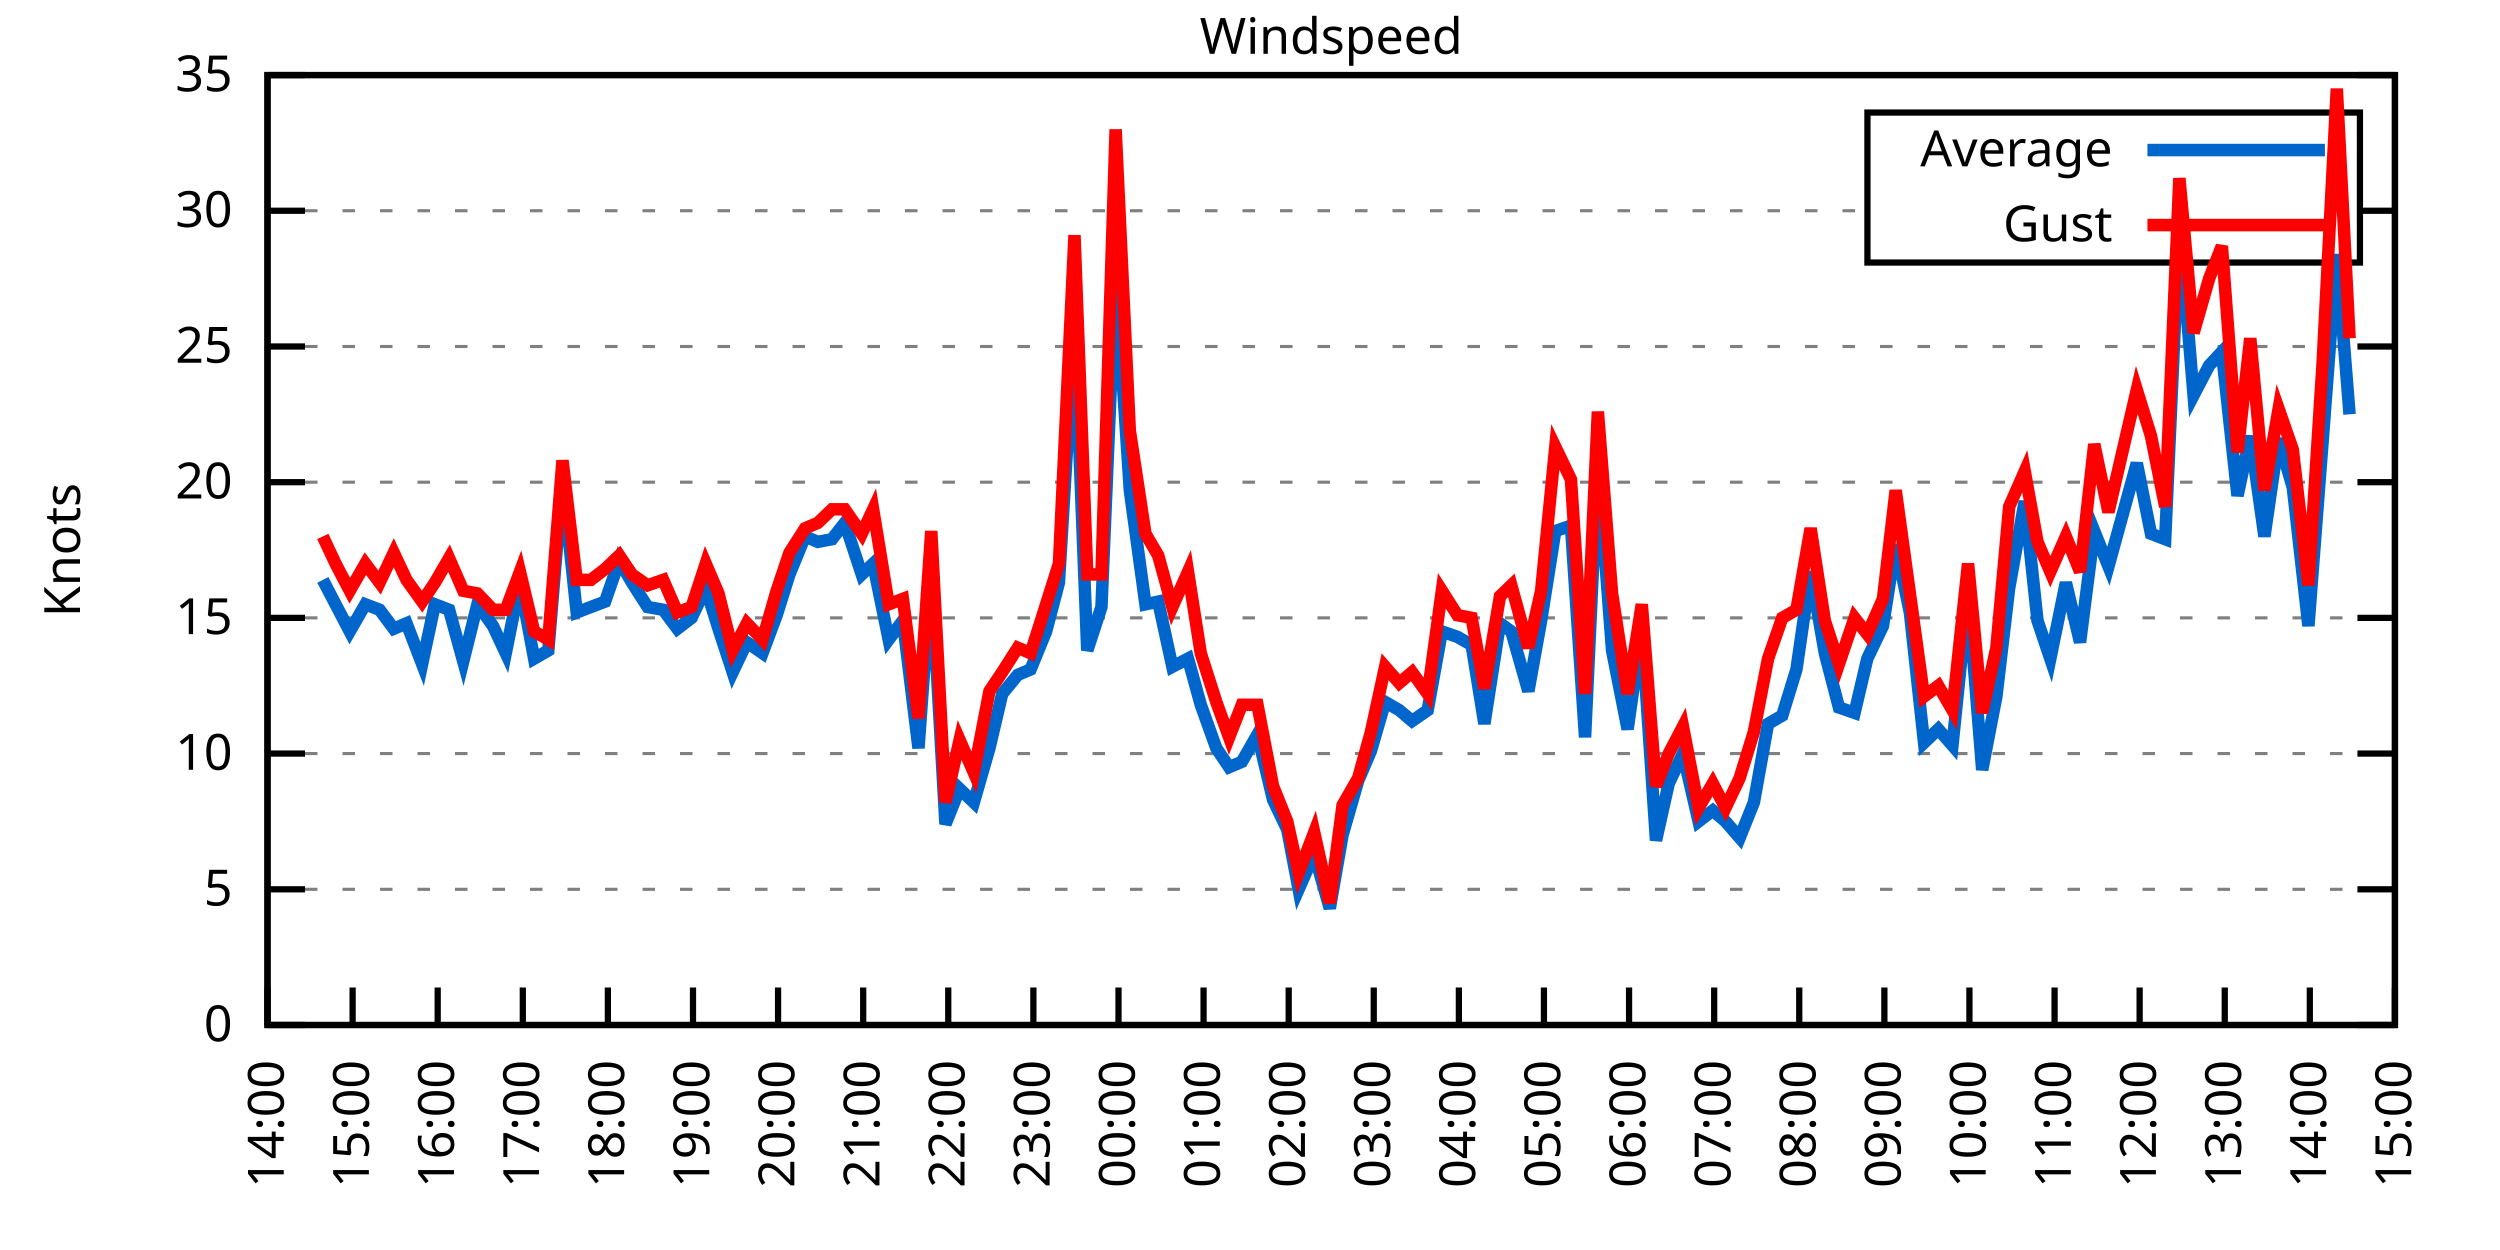
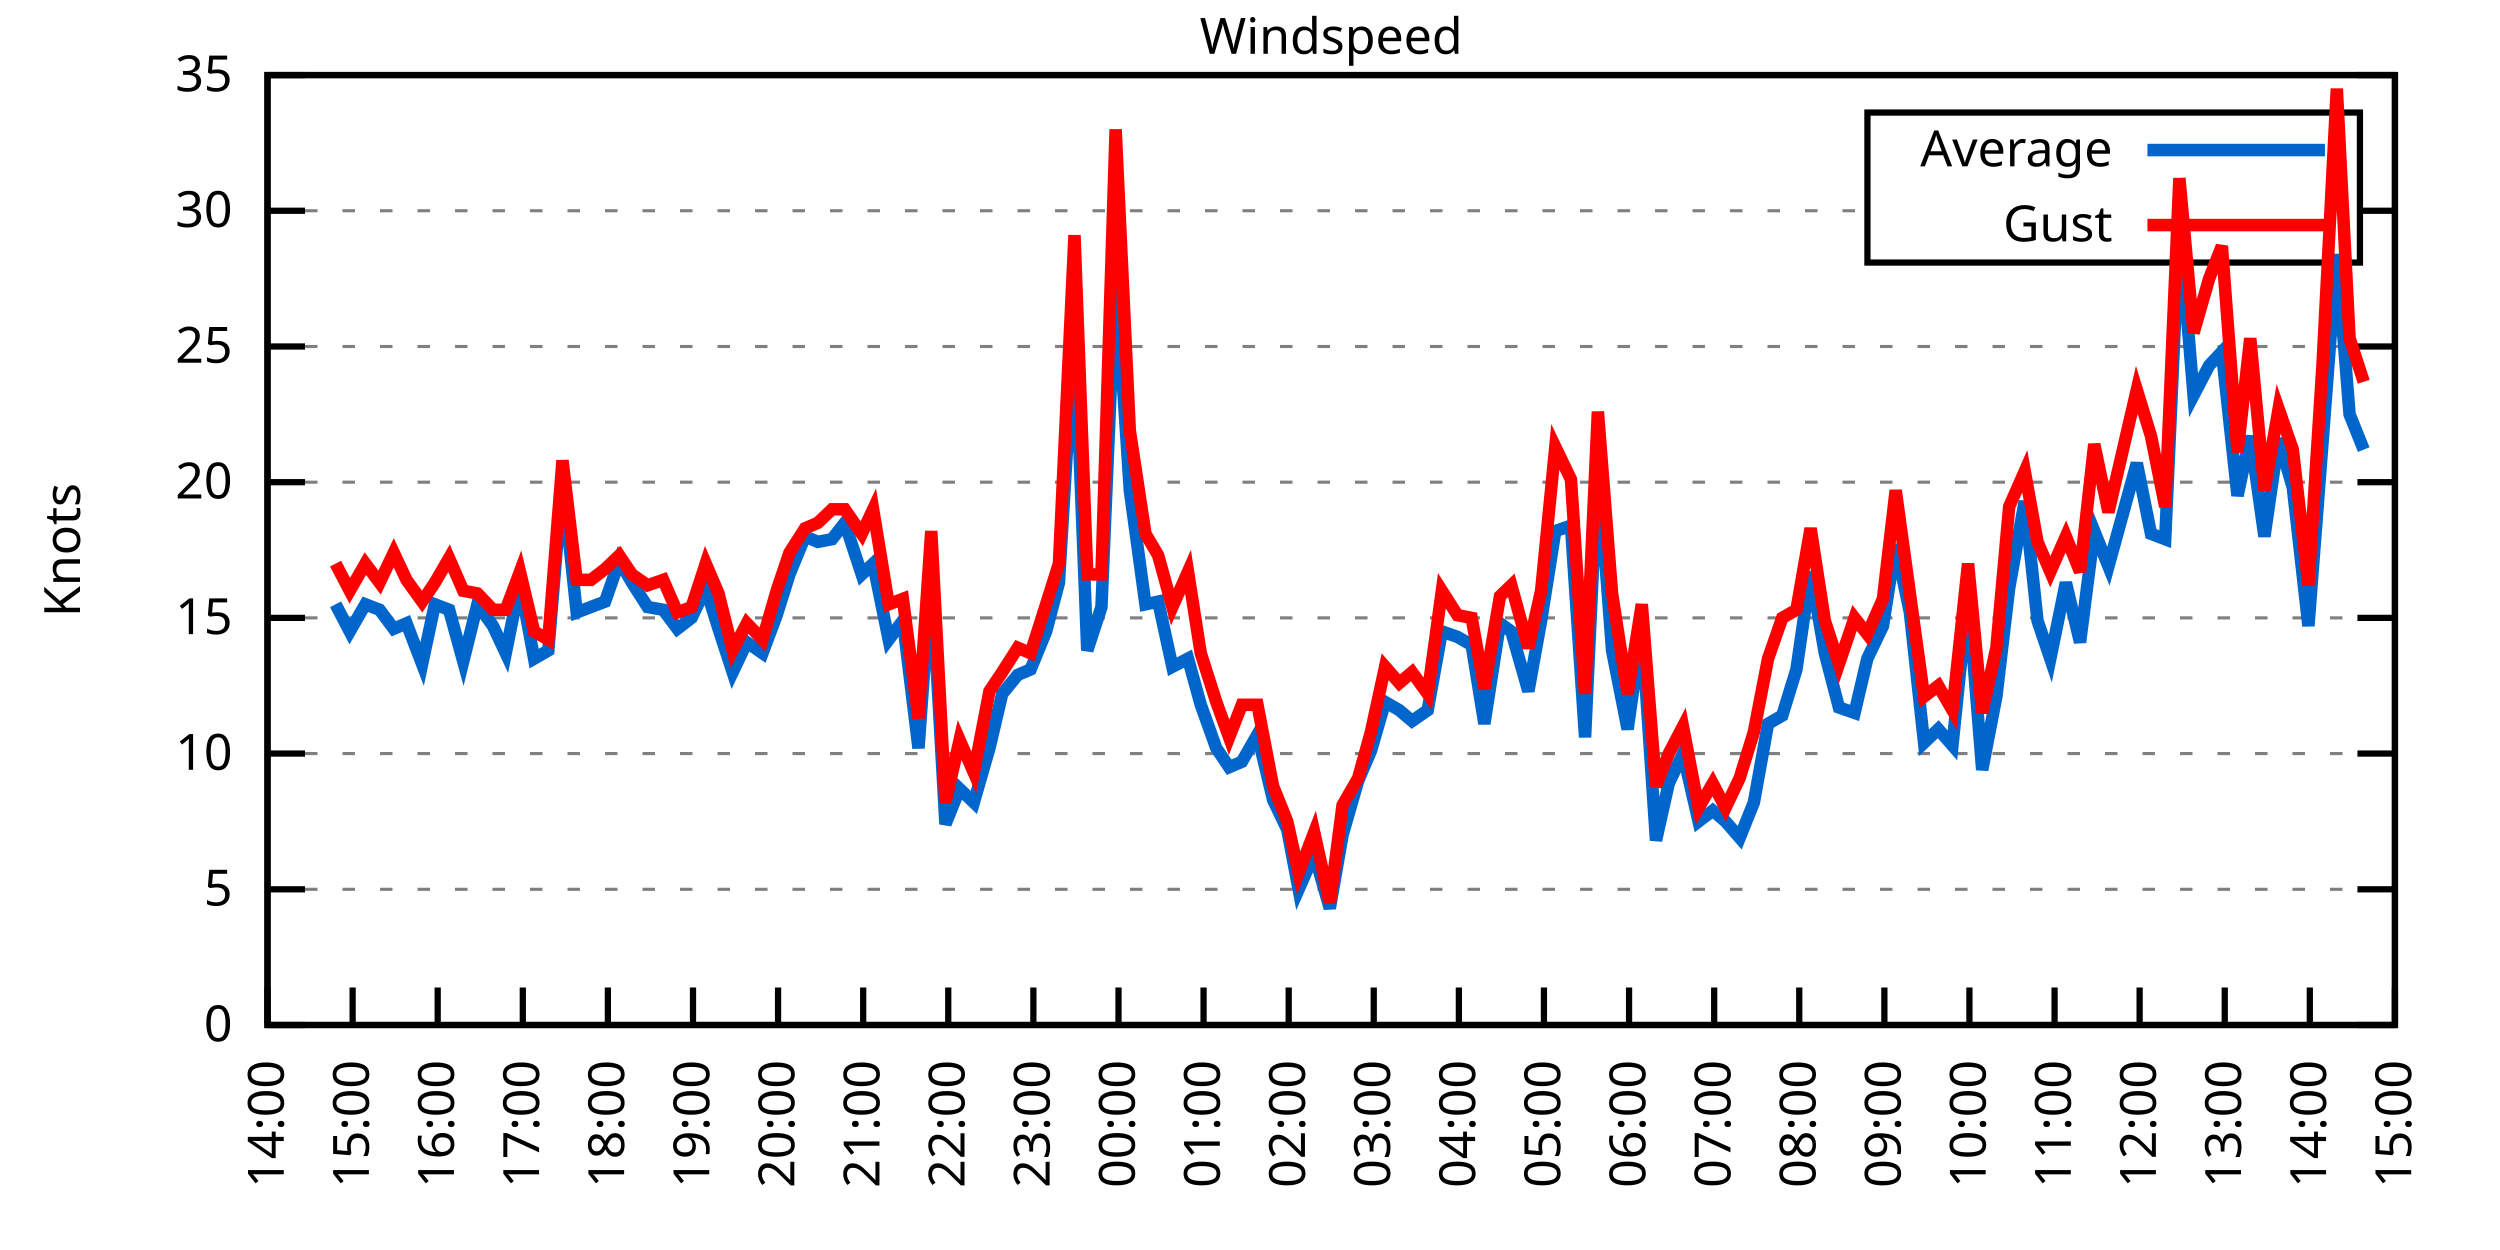
<svg xmlns="http://www.w3.org/2000/svg" xmlns:xlink="http://www.w3.org/1999/xlink" width="400" height="200" viewBox="0 0 400 200">
  <g id="gnuplot_canvas">
    <rect x="0" y="0" width="400" height="200" fill="none" />
    <defs>
      <circle id="gpDot" r="0.5" stroke-width="0.5" stroke="currentColor" />
      <path id="gpPt0" stroke-width="0.333" stroke="currentColor" d="M-1,0 h2 M0,-1 v2" />
      <path id="gpPt1" stroke-width="0.333" stroke="currentColor" d="M-1,-1 L1,1 M1,-1 L-1,1" />
      <path id="gpPt2" stroke-width="0.333" stroke="currentColor" d="M-1,0 L1,0 M0,-1 L0,1 M-1,-1 L1,1 M-1,1 L1,-1" />
      <rect id="gpPt3" stroke-width="0.333" stroke="currentColor" x="-1" y="-1" width="2" height="2" />
      <rect id="gpPt4" stroke-width="0.333" stroke="currentColor" fill="currentColor" x="-1" y="-1" width="2" height="2" />
      <circle id="gpPt5" stroke-width="0.333" stroke="currentColor" cx="0" cy="0" r="1" />
      <use xlink:href="#gpPt5" id="gpPt6" fill="currentColor" stroke="none" />
      <path id="gpPt7" stroke-width="0.333" stroke="currentColor" d="M0,-1.33 L-1.33,0.67 L1.33,0.67 z" />
      <use xlink:href="#gpPt7" id="gpPt8" fill="currentColor" stroke="none" />
      <use xlink:href="#gpPt7" id="gpPt9" stroke="currentColor" transform="rotate(180)" />
      <use xlink:href="#gpPt9" id="gpPt10" fill="currentColor" stroke="none" />
      <use xlink:href="#gpPt3" id="gpPt11" stroke="currentColor" transform="rotate(45)" />
      <use xlink:href="#gpPt11" id="gpPt12" fill="currentColor" stroke="none" />
      <path id="gpPt13" stroke-width="0.333" stroke="currentColor" d="M0,1.330 L1.265,0.411 L0.782,-1.067 L-0.782,-1.076 L-1.265,0.411 z" />
      <use xlink:href="#gpPt13" id="gpPt14" fill="currentColor" stroke="none" />
      <filter id="textbox" filterUnits="objectBoundingBox" x="0" y="0" height="1" width="1">
        <feFlood flood-color="white" flood-opacity="1" result="bgnd" />
        <feComposite in="SourceGraphic" in2="bgnd" operator="atop" />
      </filter>
      <filter id="greybox" filterUnits="objectBoundingBox" x="0" y="0" height="1" width="1">
        <feFlood flood-color="lightgrey" flood-opacity="1" result="grey" />
        <feComposite in="SourceGraphic" in2="grey" operator="atop" />
      </filter>
    </defs>
    <g fill="none" color="white" stroke="currentColor" stroke-width="1.00" stroke-linecap="butt" stroke-linejoin="miter">
</g>
    <g fill="none" color="black" stroke="currentColor" stroke-width="1.00" stroke-linecap="butt" stroke-linejoin="miter">
      <g stroke="none" shape-rendering="crispEdges">
        <polygon fill="rgb(255, 255, 255)" points="42.80,164.00 383.18,164.00 383.18,12.02 42.80,12.02 " />
      </g>
    </g>
    <g fill="none" color="black" stroke="currentColor" stroke-width="1.00" stroke-linecap="butt" stroke-linejoin="miter">
</g>
    <g fill="none" color="black" stroke="black" stroke-width="0.50" stroke-linecap="butt" stroke-linejoin="miter">
</g>
    <g fill="none" color="gray" stroke="currentColor" stroke-width="0.50" stroke-linecap="butt" stroke-linejoin="miter">
      <path stroke="gray" stroke-dasharray="2,4" class="gridline" d="M42.80,164.00 L383.19,164.00  " />
    </g>
    <g fill="none" color="gray" stroke="gray" stroke-width="1.00" stroke-linecap="butt" stroke-linejoin="miter">
</g>
    <g fill="none" color="black" stroke="currentColor" stroke-width="1.00" stroke-linecap="butt" stroke-linejoin="miter">
      <path stroke="black" d="M42.80,164.00 L48.80,164.00 M383.19,164.00 L377.19,164.00  " />
      <g transform="translate(37.20,166.60)" stroke="none" fill="black" font-family="Sans" font-size="8.00" text-anchor="end">
        <text>
          <tspan font-family="Sans"> 0</tspan>
        </text>
      </g>
    </g>
    <g fill="none" color="black" stroke="currentColor" stroke-width="1.00" stroke-linecap="butt" stroke-linejoin="miter">
</g>
    <g fill="none" color="black" stroke="black" stroke-width="0.50" stroke-linecap="butt" stroke-linejoin="miter">
</g>
    <g fill="none" color="gray" stroke="currentColor" stroke-width="0.50" stroke-linecap="butt" stroke-linejoin="miter">
      <path stroke="gray" stroke-dasharray="2,4" class="gridline" d="M42.80,142.29 L383.19,142.29  " />
    </g>
    <g fill="none" color="gray" stroke="gray" stroke-width="1.00" stroke-linecap="butt" stroke-linejoin="miter">
</g>
    <g fill="none" color="black" stroke="currentColor" stroke-width="1.00" stroke-linecap="butt" stroke-linejoin="miter">
      <path stroke="black" d="M42.80,142.29 L48.80,142.29 M383.19,142.29 L377.19,142.29  " />
      <g transform="translate(37.20,144.89)" stroke="none" fill="black" font-family="Sans" font-size="8.00" text-anchor="end">
        <text>
          <tspan font-family="Sans"> 5</tspan>
        </text>
      </g>
    </g>
    <g fill="none" color="black" stroke="currentColor" stroke-width="1.00" stroke-linecap="butt" stroke-linejoin="miter">
</g>
    <g fill="none" color="black" stroke="black" stroke-width="0.50" stroke-linecap="butt" stroke-linejoin="miter">
</g>
    <g fill="none" color="gray" stroke="currentColor" stroke-width="0.50" stroke-linecap="butt" stroke-linejoin="miter">
      <path stroke="gray" stroke-dasharray="2,4" class="gridline" d="M42.80,120.57 L383.19,120.57  " />
    </g>
    <g fill="none" color="gray" stroke="gray" stroke-width="1.00" stroke-linecap="butt" stroke-linejoin="miter">
</g>
    <g fill="none" color="black" stroke="currentColor" stroke-width="1.00" stroke-linecap="butt" stroke-linejoin="miter">
      <path stroke="black" d="M42.80,120.57 L48.80,120.57 M383.19,120.57 L377.19,120.57  " />
      <g transform="translate(37.20,123.17)" stroke="none" fill="black" font-family="Sans" font-size="8.00" text-anchor="end">
        <text>
          <tspan font-family="Sans"> 10</tspan>
        </text>
      </g>
    </g>
    <g fill="none" color="black" stroke="currentColor" stroke-width="1.00" stroke-linecap="butt" stroke-linejoin="miter">
</g>
    <g fill="none" color="black" stroke="black" stroke-width="0.50" stroke-linecap="butt" stroke-linejoin="miter">
</g>
    <g fill="none" color="gray" stroke="currentColor" stroke-width="0.50" stroke-linecap="butt" stroke-linejoin="miter">
      <path stroke="gray" stroke-dasharray="2,4" class="gridline" d="M42.80,98.86 L383.19,98.86  " />
    </g>
    <g fill="none" color="gray" stroke="gray" stroke-width="1.00" stroke-linecap="butt" stroke-linejoin="miter">
</g>
    <g fill="none" color="black" stroke="currentColor" stroke-width="1.00" stroke-linecap="butt" stroke-linejoin="miter">
      <path stroke="black" d="M42.80,98.86 L48.80,98.86 M383.19,98.86 L377.19,98.86  " />
      <g transform="translate(37.20,101.46)" stroke="none" fill="black" font-family="Sans" font-size="8.00" text-anchor="end">
        <text>
          <tspan font-family="Sans"> 15</tspan>
        </text>
      </g>
    </g>
    <g fill="none" color="black" stroke="currentColor" stroke-width="1.00" stroke-linecap="butt" stroke-linejoin="miter">
</g>
    <g fill="none" color="black" stroke="black" stroke-width="0.50" stroke-linecap="butt" stroke-linejoin="miter">
</g>
    <g fill="none" color="gray" stroke="currentColor" stroke-width="0.50" stroke-linecap="butt" stroke-linejoin="miter">
      <path stroke="gray" stroke-dasharray="2,4" class="gridline" d="M42.80,77.15 L383.19,77.15  " />
    </g>
    <g fill="none" color="gray" stroke="gray" stroke-width="1.00" stroke-linecap="butt" stroke-linejoin="miter">
</g>
    <g fill="none" color="black" stroke="currentColor" stroke-width="1.00" stroke-linecap="butt" stroke-linejoin="miter">
      <path stroke="black" d="M42.80,77.15 L48.80,77.15 M383.19,77.15 L377.19,77.15  " />
      <g transform="translate(37.20,79.75)" stroke="none" fill="black" font-family="Sans" font-size="8.00" text-anchor="end">
        <text>
          <tspan font-family="Sans"> 20</tspan>
        </text>
      </g>
    </g>
    <g fill="none" color="black" stroke="currentColor" stroke-width="1.00" stroke-linecap="butt" stroke-linejoin="miter">
</g>
    <g fill="none" color="black" stroke="black" stroke-width="0.50" stroke-linecap="butt" stroke-linejoin="miter">
</g>
    <g fill="none" color="gray" stroke="currentColor" stroke-width="0.50" stroke-linecap="butt" stroke-linejoin="miter">
      <path stroke="gray" stroke-dasharray="2,4" class="gridline" d="M42.80,55.44 L383.19,55.44  " />
    </g>
    <g fill="none" color="gray" stroke="gray" stroke-width="1.00" stroke-linecap="butt" stroke-linejoin="miter">
</g>
    <g fill="none" color="black" stroke="currentColor" stroke-width="1.00" stroke-linecap="butt" stroke-linejoin="miter">
      <path stroke="black" d="M42.80,55.44 L48.80,55.44 M383.19,55.44 L377.19,55.44  " />
      <g transform="translate(37.20,58.04)" stroke="none" fill="black" font-family="Sans" font-size="8.00" text-anchor="end">
        <text>
          <tspan font-family="Sans"> 25</tspan>
        </text>
      </g>
    </g>
    <g fill="none" color="black" stroke="currentColor" stroke-width="1.00" stroke-linecap="butt" stroke-linejoin="miter">
</g>
    <g fill="none" color="black" stroke="black" stroke-width="0.50" stroke-linecap="butt" stroke-linejoin="miter">
</g>
    <g fill="none" color="gray" stroke="currentColor" stroke-width="0.50" stroke-linecap="butt" stroke-linejoin="miter">
      <path stroke="gray" stroke-dasharray="2,4" class="gridline" d="M42.80,33.72 L298.79,33.72 M377.59,33.72 L383.19,33.72  " />
    </g>
    <g fill="none" color="gray" stroke="gray" stroke-width="1.00" stroke-linecap="butt" stroke-linejoin="miter">
</g>
    <g fill="none" color="black" stroke="currentColor" stroke-width="1.00" stroke-linecap="butt" stroke-linejoin="miter">
      <path stroke="black" d="M42.80,33.72 L48.80,33.72 M383.19,33.72 L377.19,33.72  " />
      <g transform="translate(37.20,36.32)" stroke="none" fill="black" font-family="Sans" font-size="8.00" text-anchor="end">
        <text>
          <tspan font-family="Sans"> 30</tspan>
        </text>
      </g>
    </g>
    <g fill="none" color="black" stroke="currentColor" stroke-width="1.00" stroke-linecap="butt" stroke-linejoin="miter">
</g>
    <g fill="none" color="black" stroke="black" stroke-width="0.50" stroke-linecap="butt" stroke-linejoin="miter">
</g>
    <g fill="none" color="gray" stroke="currentColor" stroke-width="0.50" stroke-linecap="butt" stroke-linejoin="miter">
      <path stroke="gray" stroke-dasharray="2,4" class="gridline" d="M42.80,12.01 L383.19,12.01  " />
    </g>
    <g fill="none" color="gray" stroke="gray" stroke-width="1.00" stroke-linecap="butt" stroke-linejoin="miter">
</g>
    <g fill="none" color="black" stroke="currentColor" stroke-width="1.00" stroke-linecap="butt" stroke-linejoin="miter">
      <path stroke="black" d="M42.80,12.01 L48.80,12.01 M383.19,12.01 L377.19,12.01  " />
      <g transform="translate(37.20,14.61)" stroke="none" fill="black" font-family="Sans" font-size="8.00" text-anchor="end">
        <text>
          <tspan font-family="Sans"> 35</tspan>
        </text>
      </g>
    </g>
    <g fill="none" color="black" stroke="currentColor" stroke-width="1.00" stroke-linecap="butt" stroke-linejoin="miter">
      <path stroke="black" d="M42.80,164.00 L42.80,158.00  " />
      <g transform="translate(45.40,169.60) rotate(270.00)" stroke="none" fill="black" font-family="Sans" font-size="8.00" text-anchor="end">
        <text>
          <tspan font-family="Sans">14:00</tspan>
        </text>
      </g>
    </g>
    <g fill="none" color="black" stroke="currentColor" stroke-width="1.00" stroke-linecap="butt" stroke-linejoin="miter">
      <path stroke="black" d="M56.42,164.00 L56.42,158.00  " />
      <g transform="translate(59.02,169.60) rotate(270.00)" stroke="none" fill="black" font-family="Sans" font-size="8.00" text-anchor="end">
        <text>
          <tspan font-family="Sans">15:00</tspan>
        </text>
      </g>
    </g>
    <g fill="none" color="black" stroke="currentColor" stroke-width="1.00" stroke-linecap="butt" stroke-linejoin="miter">
      <path stroke="black" d="M70.03,164.00 L70.03,158.00  " />
      <g transform="translate(72.63,169.60) rotate(270.00)" stroke="none" fill="black" font-family="Sans" font-size="8.00" text-anchor="end">
        <text>
          <tspan font-family="Sans">16:00</tspan>
        </text>
      </g>
    </g>
    <g fill="none" color="black" stroke="currentColor" stroke-width="1.00" stroke-linecap="butt" stroke-linejoin="miter">
      <path stroke="black" d="M83.65,164.00 L83.65,158.00  " />
      <g transform="translate(86.25,169.60) rotate(270.00)" stroke="none" fill="black" font-family="Sans" font-size="8.00" text-anchor="end">
        <text>
          <tspan font-family="Sans">17:00</tspan>
        </text>
      </g>
    </g>
    <g fill="none" color="black" stroke="currentColor" stroke-width="1.00" stroke-linecap="butt" stroke-linejoin="miter">
      <path stroke="black" d="M97.26,164.00 L97.26,158.00  " />
      <g transform="translate(99.86,169.60) rotate(270.00)" stroke="none" fill="black" font-family="Sans" font-size="8.00" text-anchor="end">
        <text>
          <tspan font-family="Sans">18:00</tspan>
        </text>
      </g>
    </g>
    <g fill="none" color="black" stroke="currentColor" stroke-width="1.00" stroke-linecap="butt" stroke-linejoin="miter">
      <path stroke="black" d="M110.88,164.00 L110.88,158.00  " />
      <g transform="translate(113.48,169.60) rotate(270.00)" stroke="none" fill="black" font-family="Sans" font-size="8.00" text-anchor="end">
        <text>
          <tspan font-family="Sans">19:00</tspan>
        </text>
      </g>
    </g>
    <g fill="none" color="black" stroke="currentColor" stroke-width="1.00" stroke-linecap="butt" stroke-linejoin="miter">
      <path stroke="black" d="M124.49,164.00 L124.49,158.00  " />
      <g transform="translate(127.09,169.60) rotate(270.00)" stroke="none" fill="black" font-family="Sans" font-size="8.00" text-anchor="end">
        <text>
          <tspan font-family="Sans">20:00</tspan>
        </text>
      </g>
    </g>
    <g fill="none" color="black" stroke="currentColor" stroke-width="1.00" stroke-linecap="butt" stroke-linejoin="miter">
      <path stroke="black" d="M138.11,164.00 L138.11,158.00  " />
      <g transform="translate(140.71,169.60) rotate(270.00)" stroke="none" fill="black" font-family="Sans" font-size="8.00" text-anchor="end">
        <text>
          <tspan font-family="Sans">21:00</tspan>
        </text>
      </g>
    </g>
    <g fill="none" color="black" stroke="currentColor" stroke-width="1.00" stroke-linecap="butt" stroke-linejoin="miter">
      <path stroke="black" d="M151.72,164.00 L151.72,158.00  " />
      <g transform="translate(154.32,169.60) rotate(270.00)" stroke="none" fill="black" font-family="Sans" font-size="8.00" text-anchor="end">
        <text>
          <tspan font-family="Sans">22:00</tspan>
        </text>
      </g>
    </g>
    <g fill="none" color="black" stroke="currentColor" stroke-width="1.00" stroke-linecap="butt" stroke-linejoin="miter">
      <path stroke="black" d="M165.34,164.00 L165.34,158.00  " />
      <g transform="translate(167.94,169.60) rotate(270.00)" stroke="none" fill="black" font-family="Sans" font-size="8.00" text-anchor="end">
        <text>
          <tspan font-family="Sans">23:00</tspan>
        </text>
      </g>
    </g>
    <g fill="none" color="black" stroke="currentColor" stroke-width="1.00" stroke-linecap="butt" stroke-linejoin="miter">
      <path stroke="black" d="M178.96,164.00 L178.96,158.00  " />
      <g transform="translate(181.56,169.60) rotate(270.00)" stroke="none" fill="black" font-family="Sans" font-size="8.00" text-anchor="end">
        <text>
          <tspan font-family="Sans">00:00</tspan>
        </text>
      </g>
    </g>
    <g fill="none" color="black" stroke="currentColor" stroke-width="1.00" stroke-linecap="butt" stroke-linejoin="miter">
      <path stroke="black" d="M192.57,164.00 L192.57,158.00  " />
      <g transform="translate(195.17,169.60) rotate(270.00)" stroke="none" fill="black" font-family="Sans" font-size="8.00" text-anchor="end">
        <text>
          <tspan font-family="Sans">01:00</tspan>
        </text>
      </g>
    </g>
    <g fill="none" color="black" stroke="currentColor" stroke-width="1.00" stroke-linecap="butt" stroke-linejoin="miter">
      <path stroke="black" d="M206.19,164.00 L206.19,158.00  " />
      <g transform="translate(208.79,169.60) rotate(270.00)" stroke="none" fill="black" font-family="Sans" font-size="8.00" text-anchor="end">
        <text>
          <tspan font-family="Sans">02:00</tspan>
        </text>
      </g>
    </g>
    <g fill="none" color="black" stroke="currentColor" stroke-width="1.00" stroke-linecap="butt" stroke-linejoin="miter">
      <path stroke="black" d="M219.80,164.00 L219.80,158.00  " />
      <g transform="translate(222.40,169.60) rotate(270.00)" stroke="none" fill="black" font-family="Sans" font-size="8.00" text-anchor="end">
        <text>
          <tspan font-family="Sans">03:00</tspan>
        </text>
      </g>
    </g>
    <g fill="none" color="black" stroke="currentColor" stroke-width="1.00" stroke-linecap="butt" stroke-linejoin="miter">
      <path stroke="black" d="M233.42,164.00 L233.42,158.00  " />
      <g transform="translate(236.02,169.60) rotate(270.00)" stroke="none" fill="black" font-family="Sans" font-size="8.00" text-anchor="end">
        <text>
          <tspan font-family="Sans">04:00</tspan>
        </text>
      </g>
    </g>
    <g fill="none" color="black" stroke="currentColor" stroke-width="1.00" stroke-linecap="butt" stroke-linejoin="miter">
      <path stroke="black" d="M247.03,164.00 L247.03,158.00  " />
      <g transform="translate(249.63,169.60) rotate(270.00)" stroke="none" fill="black" font-family="Sans" font-size="8.00" text-anchor="end">
        <text>
          <tspan font-family="Sans">05:00</tspan>
        </text>
      </g>
    </g>
    <g fill="none" color="black" stroke="currentColor" stroke-width="1.00" stroke-linecap="butt" stroke-linejoin="miter">
      <path stroke="black" d="M260.65,164.00 L260.65,158.00  " />
      <g transform="translate(263.25,169.60) rotate(270.00)" stroke="none" fill="black" font-family="Sans" font-size="8.00" text-anchor="end">
        <text>
          <tspan font-family="Sans">06:00</tspan>
        </text>
      </g>
    </g>
    <g fill="none" color="black" stroke="currentColor" stroke-width="1.00" stroke-linecap="butt" stroke-linejoin="miter">
      <path stroke="black" d="M274.27,164.00 L274.27,158.00  " />
      <g transform="translate(276.87,169.60) rotate(270.00)" stroke="none" fill="black" font-family="Sans" font-size="8.00" text-anchor="end">
        <text>
          <tspan font-family="Sans">07:00</tspan>
        </text>
      </g>
    </g>
    <g fill="none" color="black" stroke="currentColor" stroke-width="1.00" stroke-linecap="butt" stroke-linejoin="miter">
      <path stroke="black" d="M287.88,164.00 L287.88,158.00  " />
      <g transform="translate(290.48,169.60) rotate(270.00)" stroke="none" fill="black" font-family="Sans" font-size="8.00" text-anchor="end">
        <text>
          <tspan font-family="Sans">08:00</tspan>
        </text>
      </g>
    </g>
    <g fill="none" color="black" stroke="currentColor" stroke-width="1.00" stroke-linecap="butt" stroke-linejoin="miter">
      <path stroke="black" d="M301.50,164.00 L301.50,158.00  " />
      <g transform="translate(304.10,169.60) rotate(270.00)" stroke="none" fill="black" font-family="Sans" font-size="8.00" text-anchor="end">
        <text>
          <tspan font-family="Sans">09:00</tspan>
        </text>
      </g>
    </g>
    <g fill="none" color="black" stroke="currentColor" stroke-width="1.00" stroke-linecap="butt" stroke-linejoin="miter">
      <path stroke="black" d="M315.11,164.00 L315.11,158.00  " />
      <g transform="translate(317.71,169.60) rotate(270.00)" stroke="none" fill="black" font-family="Sans" font-size="8.00" text-anchor="end">
        <text>
          <tspan font-family="Sans">10:00</tspan>
        </text>
      </g>
    </g>
    <g fill="none" color="black" stroke="currentColor" stroke-width="1.00" stroke-linecap="butt" stroke-linejoin="miter">
      <path stroke="black" d="M328.73,164.00 L328.73,158.00  " />
      <g transform="translate(331.33,169.60) rotate(270.00)" stroke="none" fill="black" font-family="Sans" font-size="8.00" text-anchor="end">
        <text>
          <tspan font-family="Sans">11:00</tspan>
        </text>
      </g>
    </g>
    <g fill="none" color="black" stroke="currentColor" stroke-width="1.00" stroke-linecap="butt" stroke-linejoin="miter">
      <path stroke="black" d="M342.34,164.00 L342.34,158.00  " />
      <g transform="translate(344.94,169.60) rotate(270.00)" stroke="none" fill="black" font-family="Sans" font-size="8.00" text-anchor="end">
        <text>
          <tspan font-family="Sans">12:00</tspan>
        </text>
      </g>
    </g>
    <g fill="none" color="black" stroke="currentColor" stroke-width="1.00" stroke-linecap="butt" stroke-linejoin="miter">
      <path stroke="black" d="M355.96,164.00 L355.96,158.00  " />
      <g transform="translate(358.56,169.60) rotate(270.00)" stroke="none" fill="black" font-family="Sans" font-size="8.00" text-anchor="end">
        <text>
          <tspan font-family="Sans">13:00</tspan>
        </text>
      </g>
    </g>
    <g fill="none" color="black" stroke="currentColor" stroke-width="1.00" stroke-linecap="butt" stroke-linejoin="miter">
      <path stroke="black" d="M369.57,164.00 L369.57,158.00  " />
      <g transform="translate(372.17,169.60) rotate(270.00)" stroke="none" fill="black" font-family="Sans" font-size="8.00" text-anchor="end">
        <text>
          <tspan font-family="Sans">14:00</tspan>
        </text>
      </g>
    </g>
    <g fill="none" color="black" stroke="currentColor" stroke-width="1.00" stroke-linecap="butt" stroke-linejoin="miter">
      <path stroke="black" d="M383.19,164.00 L383.19,158.00  " />
      <g transform="translate(385.79,169.60) rotate(270.00)" stroke="none" fill="black" font-family="Sans" font-size="8.00" text-anchor="end">
        <text>
          <tspan font-family="Sans">15:00</tspan>
        </text>
      </g>
    </g>
    <g fill="none" color="black" stroke="currentColor" stroke-width="1.00" stroke-linecap="butt" stroke-linejoin="miter">
</g>
    <g fill="none" color="black" stroke="currentColor" stroke-width="1.00" stroke-linecap="butt" stroke-linejoin="miter">
      <path stroke="black" d="M42.80,12.01 L42.80,164.00 L383.19,164.00 L383.19,12.01 L42.80,12.01 Z  " />
    </g>
    <g fill="none" color="black" stroke="currentColor" stroke-width="1.00" stroke-linecap="butt" stroke-linejoin="miter">
</g>
    <g fill="none" color="black" stroke="currentColor" stroke-width="1.00" stroke-linecap="butt" stroke-linejoin="miter">
      <path stroke="black" d="M298.79,42.01 L298.79,18.01 L377.59,18.01 L377.59,42.01 L298.79,42.01 Z  " />
    </g>
    <g id="Windspeed_plot_1">
      <g fill="none" color="white" stroke="black" stroke-width="2.00" stroke-linecap="butt" stroke-linejoin="miter">
</g>
      <g fill="none" color="black" stroke="currentColor" stroke-width="2.00" stroke-linecap="butt" stroke-linejoin="miter">
        <g transform="translate(337.99,26.61)" stroke="none" fill="black" font-family="Sans" font-size="8.00" text-anchor="end">
          <text>
            <tspan font-family="Sans">Average</tspan>
          </text>
        </g>
      </g>
      <g fill="none" color="black" stroke="currentColor" stroke-width="2.00" stroke-linecap="butt" stroke-linejoin="miter">
-         <path stroke="rgb(  0, 102, 204)" d="M343.59,24.01 L371.99,24.01 M51.65,92.78 L53.69,96.69 L55.96,101.03 L58.46,96.69 L60.73,97.56 L63.00,100.60   L65.04,99.73 L67.54,106.24 L69.58,96.69 L71.85,97.56 L74.12,105.81 L76.39,96.69 L78.88,100.16 L80.92,104.51   L83.19,93.22 L85.46,105.38 L87.73,104.07 L90.00,76.71 L92.27,97.99 L94.54,97.12 L96.81,96.26 L99.08,89.74   L101.12,93.22 L103.62,97.12 L106.11,97.56 L108.38,100.60 L110.65,98.86 L112.92,94.08 L114.96,100.60 L117.23,107.55   L119.50,102.77 L122.00,104.51 L124.27,98.43 L126.31,91.91 L128.81,85.83 L130.85,86.70 L133.12,86.27 L135.16,83.66   L137.88,91.91 L139.70,90.18 L142.19,102.34 L144.46,99.30 L146.96,119.71 L149.00,91.48 L151.27,131.86 L153.54,126.22   L155.81,128.39 L158.31,119.71 L160.35,111.02 L162.84,107.98 L164.89,107.11 L167.38,101.03 L169.43,93.22 L171.92,51.96   L173.96,104.07 L176.23,97.12 L178.50,43.71 L180.77,78.45 L183.27,96.69 L185.31,96.26 L187.58,106.68 L190.08,105.38   L192.12,112.76 L194.61,119.71 L196.66,122.75 L198.70,121.88 L201.19,117.53 L203.69,127.96 L205.96,132.73 L207.78,142.29   L210.27,136.64 L212.77,145.33 L214.81,133.60 L217.31,124.92 L219.35,120.14 L221.62,112.32 L223.89,113.63 L225.93,115.36   L228.43,113.63 L230.70,101.03 L233.19,101.90 L235.46,103.20 L237.50,115.80 L240.00,99.73 L241.81,101.03 L244.54,110.59   L246.58,99.30 L248.85,84.97 L251.35,84.10 L253.61,117.97 L255.66,74.11 L257.93,104.07 L260.42,116.67 L262.69,100.60   L264.96,134.47 L267.00,125.35 L269.27,120.57 L271.77,131.43 L274.04,129.69 L276.08,131.43 L278.35,134.04 L280.62,128.39   L282.89,115.80 L285.16,114.49 L287.43,107.11 L289.70,91.48 L291.97,104.51 L294.23,113.19 L296.73,114.06 L298.77,105.38   L301.27,100.16 L303.31,87.14 L305.58,97.99 L307.85,118.84 L310.12,116.67 L312.39,119.27 L314.89,94.95 L317.15,123.18   L319.42,111.45 L321.47,94.08 L323.96,80.19 L326.00,99.30 L328.05,105.38 L330.54,93.22 L332.81,102.77 L335.08,84.97   L337.35,90.61 L341.89,74.11 L344.16,85.40 L346.43,86.27 L348.70,35.89 L350.97,63.25 L353.46,58.48 L355.50,56.30   L358.00,79.32 L360.04,69.77 L362.31,85.83 L364.58,70.20 L366.85,78.02 L369.35,100.16 L371.62,70.63 L373.89,40.67   L375.93,66.29  " />
+         <path stroke="rgb(  0, 102, 204)" d="M343.59,24.01 L371.99,24.01 M53.69,96.69 L55.96,101.03 L58.46,96.69 L60.73,97.56 L63.00,100.60 L65.04,99.73   L67.54,106.24 L69.58,96.69 L71.85,97.56 L74.12,105.81 L76.39,96.69 L78.88,100.16 L80.92,104.51 L83.19,93.22   L85.46,105.38 L87.73,104.07 L90.00,76.71 L92.27,97.99 L94.54,97.12 L96.81,96.26 L99.08,89.74 L101.12,93.22   L103.62,97.12 L106.11,97.56 L108.38,100.60 L110.65,98.86 L112.92,94.08 L114.96,100.60 L117.23,107.55 L119.50,102.77   L122.00,104.51 L124.27,98.43 L126.31,91.91 L128.81,85.83 L130.85,86.70 L133.12,86.27 L135.16,83.66 L137.88,91.91   L139.70,90.18 L142.19,102.34 L144.46,99.30 L146.96,119.71 L149.00,91.48 L151.27,131.86 L153.54,126.22 L155.81,128.39   L158.31,119.71 L160.35,111.02 L162.84,107.98 L164.89,107.11 L167.38,101.03 L169.43,93.22 L171.92,51.96 L173.96,104.07   L176.23,97.12 L178.50,43.71 L180.77,78.45 L183.27,96.69 L185.31,96.26 L187.58,106.68 L190.08,105.38 L192.12,112.76   L194.61,119.71 L196.66,122.75 L198.70,121.88 L201.19,117.53 L203.69,127.96 L205.96,132.73 L207.78,142.29 L210.27,136.64   L212.77,145.33 L214.81,133.60 L217.31,124.92 L219.35,120.14 L221.62,112.32 L223.89,113.63 L225.93,115.36 L228.43,113.63   L230.70,101.03 L233.19,101.90 L235.46,103.20 L237.50,115.80 L240.00,99.73 L241.81,101.03 L244.54,110.59 L246.58,99.30   L248.85,84.97 L251.35,84.10 L253.61,117.97 L255.66,74.11 L257.93,104.07 L260.42,116.67 L262.69,100.60 L264.96,134.47   L267.00,125.35 L269.27,120.57 L271.77,131.43 L274.04,129.69 L276.08,131.43 L278.35,134.04 L280.62,128.39 L282.89,115.80   L285.16,114.49 L287.43,107.11 L289.70,91.48 L291.97,104.51 L294.23,113.19 L296.73,114.06 L298.77,105.38 L301.27,100.16   L303.31,87.14 L305.58,97.99 L307.85,118.84 L310.12,116.67 L312.39,119.27 L314.89,94.95 L317.15,123.18 L319.42,111.45   L321.47,94.08 L323.96,80.19 L326.00,99.30 L328.05,105.38 L330.54,93.22 L332.81,102.77 L335.08,84.97 L337.35,90.61   L341.89,74.11 L344.16,85.40 L346.43,86.27 L348.70,35.89 L350.97,63.25 L353.46,58.48 L355.50,56.30 L358.00,79.32   L360.04,69.77 L362.31,85.83 L364.58,70.20 L366.85,78.02 L369.35,100.16 L371.62,70.63 L373.89,40.67 L375.93,66.29   L378.20,71.94  " />
      </g>
    </g>
    <g id="Windspeed_plot_2">
      <g fill="none" color="black" stroke="currentColor" stroke-width="2.00" stroke-linecap="butt" stroke-linejoin="miter">
        <g transform="translate(337.99,38.61)" stroke="none" fill="black" font-family="Sans" font-size="8.00" text-anchor="end">
          <text>
            <tspan font-family="Sans">Gust</tspan>
          </text>
        </g>
      </g>
      <g fill="none" color="black" stroke="currentColor" stroke-width="2.00" stroke-linecap="butt" stroke-linejoin="miter">
-         <path stroke="rgb(255,   0,   0)" d="M343.59,36.01 L371.99,36.01 M51.65,85.83 L53.69,90.18 L55.96,94.52 L58.46,90.18 L60.73,93.22 L63.00,88.44   L65.04,92.78 L67.54,96.26 L69.58,93.22 L71.85,89.31 L74.12,94.52 L76.39,94.95 L78.88,97.56 L80.92,97.56   L83.19,91.48 L85.46,101.03 L87.73,102.34 L90.00,73.67 L92.27,92.78 L94.54,92.78 L96.81,91.04 L99.08,88.87   L101.12,91.91 L103.62,93.65 L106.11,92.78 L108.38,97.99 L110.65,97.12 L112.92,90.18 L114.96,94.95 L117.23,104.07   L119.50,99.73 L122.00,102.34 L124.27,94.52 L126.31,88.44 L128.81,84.53 L130.85,83.66 L133.12,81.49 L135.16,81.49   L137.88,85.40 L139.70,81.49 L142.19,96.69 L144.46,95.82 L146.96,114.93 L149.00,84.97 L151.27,128.39 L153.54,118.40   L155.81,123.61 L158.31,110.59 L160.35,107.55 L162.84,103.64 L164.89,104.51 L167.38,96.69 L169.43,90.18 L171.92,37.63   L173.96,91.91 L176.23,91.91 L178.50,20.70 L180.77,68.90 L183.27,85.40 L185.31,88.87 L187.58,97.12 L190.08,91.48   L192.12,104.51 L194.61,112.32 L196.66,117.97 L198.70,112.76 L201.19,112.76 L203.69,125.79 L205.96,131.43 L207.78,139.68   L210.27,133.17 L212.77,144.46 L214.81,128.83 L217.31,124.48 L219.35,117.10 L221.62,106.68 L223.89,109.28 L225.93,107.55   L228.43,111.02 L230.70,94.52 L233.19,98.43 L235.46,98.86 L237.50,110.15 L240.00,95.39 L241.81,93.65 L244.54,103.64   L246.58,94.52 L248.85,71.50 L251.35,76.71 L253.61,111.02 L255.66,65.86 L257.93,94.95 L260.42,111.02 L262.69,96.69   L264.96,125.79 L267.00,120.57 L269.27,116.23 L271.77,129.26 L274.04,125.35 L276.08,129.26 L278.35,124.48 L280.62,117.10   L282.89,105.38 L285.16,98.86 L287.43,97.56 L289.70,84.53 L291.97,99.30 L294.23,106.24 L296.73,98.86 L298.77,101.47   L301.27,95.82 L303.31,78.45 L305.58,94.95 L307.85,111.45 L310.12,109.72 L312.39,113.63 L314.89,90.18 L317.15,114.06   L319.42,103.64 L321.47,81.06 L323.96,75.41 L326.00,86.70 L328.05,91.48 L330.54,85.83 L332.81,91.48 L335.08,71.07   L337.35,81.93 L341.89,62.38 L344.16,69.77 L346.43,81.06 L348.70,28.51 L350.97,53.26 L353.46,44.58 L355.50,39.37   L358.00,72.37 L360.04,54.13 L362.31,78.45 L364.58,65.42 L366.85,71.94 L369.35,93.65 L371.62,58.04 L373.89,14.18   L375.93,54.13  " />
+         <path stroke="rgb(255,   0,   0)" d="M343.59,36.01 L371.99,36.01 M53.69,90.18 L55.96,94.52 L58.46,90.18 L60.73,93.22 L63.00,88.44 L65.04,92.78   L67.54,96.26 L69.58,93.22 L71.85,89.31 L74.12,94.52 L76.39,94.95 L78.88,97.56 L80.92,97.56 L83.19,91.48   L85.46,101.03 L87.73,102.34 L90.00,73.67 L92.27,92.78 L94.54,92.78 L96.81,91.04 L99.08,88.87 L101.12,91.91   L103.62,93.65 L106.11,92.78 L108.38,97.99 L110.65,97.12 L112.92,90.18 L114.96,94.95 L117.23,104.07 L119.50,99.73   L122.00,102.34 L124.27,94.52 L126.31,88.44 L128.81,84.53 L130.85,83.66 L133.12,81.49 L135.16,81.49 L137.88,85.40   L139.70,81.49 L142.19,96.69 L144.46,95.82 L146.96,114.93 L149.00,84.97 L151.27,128.39 L153.54,118.40 L155.81,123.61   L158.31,110.59 L160.35,107.55 L162.84,103.64 L164.89,104.51 L167.38,96.69 L169.43,90.18 L171.92,37.63 L173.96,91.91   L176.23,91.91 L178.50,20.70 L180.77,68.90 L183.27,85.40 L185.31,88.87 L187.58,97.12 L190.08,91.48 L192.12,104.51   L194.61,112.32 L196.66,117.97 L198.70,112.76 L201.19,112.76 L203.69,125.79 L205.96,131.43 L207.78,139.68 L210.27,133.17   L212.77,144.46 L214.81,128.83 L217.31,124.48 L219.35,117.10 L221.62,106.68 L223.89,109.28 L225.93,107.55 L228.43,111.02   L230.70,94.52 L233.19,98.43 L235.46,98.86 L237.50,110.15 L240.00,95.39 L241.81,93.65 L244.54,103.64 L246.58,94.52   L248.85,71.50 L251.35,76.71 L253.61,111.02 L255.66,65.86 L257.93,94.95 L260.42,111.02 L262.69,96.69 L264.96,125.79   L267.00,120.57 L269.27,116.23 L271.77,129.26 L274.04,125.35 L276.08,129.26 L278.35,124.48 L280.62,117.10 L282.89,105.38   L285.16,98.86 L287.43,97.56 L289.70,84.53 L291.97,99.30 L294.23,106.24 L296.73,98.86 L298.77,101.47 L301.27,95.82   L303.31,78.45 L305.58,94.95 L307.85,111.45 L310.12,109.72 L312.39,113.63 L314.89,90.18 L317.15,114.06 L319.42,103.64   L321.47,81.06 L323.96,75.41 L326.00,86.70 L328.05,91.48 L330.54,85.83 L332.81,91.48 L335.08,71.07 L337.35,81.93   L341.89,62.38 L344.16,69.77 L346.43,81.06 L348.70,28.51 L350.97,53.26 L353.46,44.58 L355.50,39.37 L358.00,72.37   L360.04,54.13 L362.31,78.45 L364.58,65.42 L366.85,71.94 L369.35,93.65 L371.62,58.04 L373.89,14.18 L375.93,54.13   L378.20,61.08  " />
      </g>
    </g>
    <g fill="none" color="black" stroke="currentColor" stroke-width="2.00" stroke-linecap="butt" stroke-linejoin="miter">
</g>
    <g fill="none" color="black" stroke="black" stroke-width="1.00" stroke-linecap="butt" stroke-linejoin="miter">
</g>
    <g fill="none" color="black" stroke="currentColor" stroke-width="1.00" stroke-linecap="butt" stroke-linejoin="miter">
      <path stroke="black" d="M42.80,12.01 L42.80,164.00 L383.19,164.00 L383.19,12.01 L42.80,12.01 Z  " />
      <g transform="translate(12.80,88.01) rotate(270.00)" stroke="none" fill="black" font-family="Sans" font-size="8.00" text-anchor="middle">
        <text>
          <tspan font-family="Sans">Knots</tspan>
        </text>
      </g>
    </g>
    <g fill="none" color="black" stroke="currentColor" stroke-width="1.00" stroke-linecap="butt" stroke-linejoin="miter">
</g>
    <g fill="none" color="black" stroke="currentColor" stroke-width="1.00" stroke-linecap="butt" stroke-linejoin="miter">
      <g transform="translate(212.99,8.61)" stroke="none" fill="black" font-family="Sans" font-size="8.00" text-anchor="middle">
        <text>
          <tspan font-family="Sans">Windspeed</tspan>
        </text>
      </g>
    </g>
    <g fill="none" color="black" stroke="currentColor" stroke-width="1.00" stroke-linecap="butt" stroke-linejoin="miter">
</g>
  </g>
</svg>
